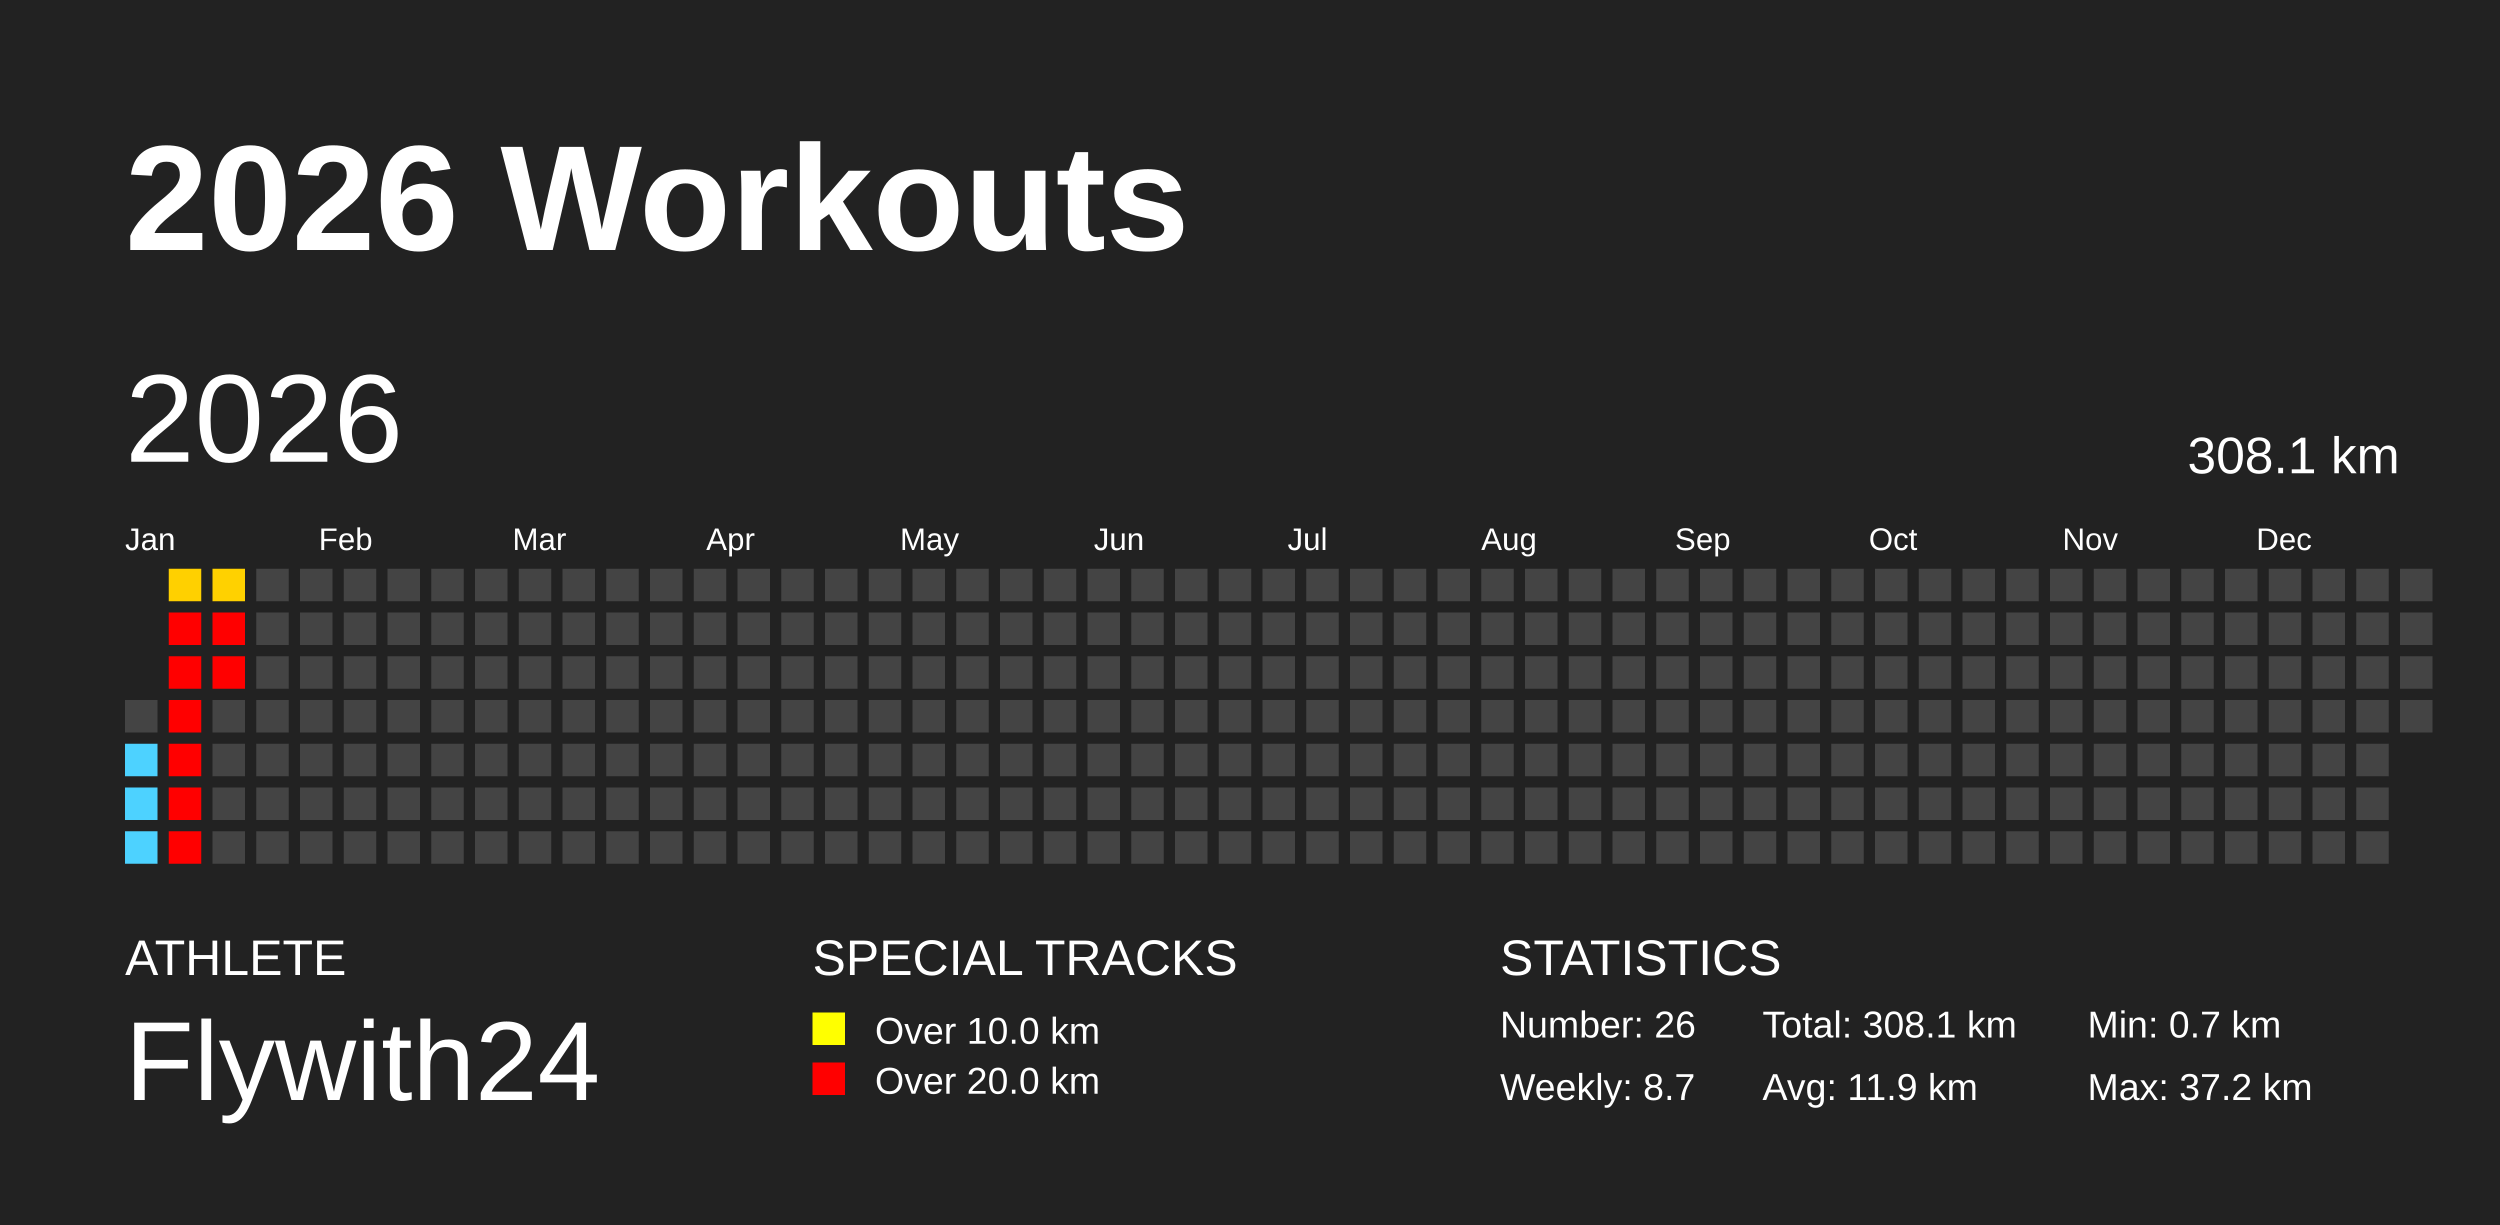
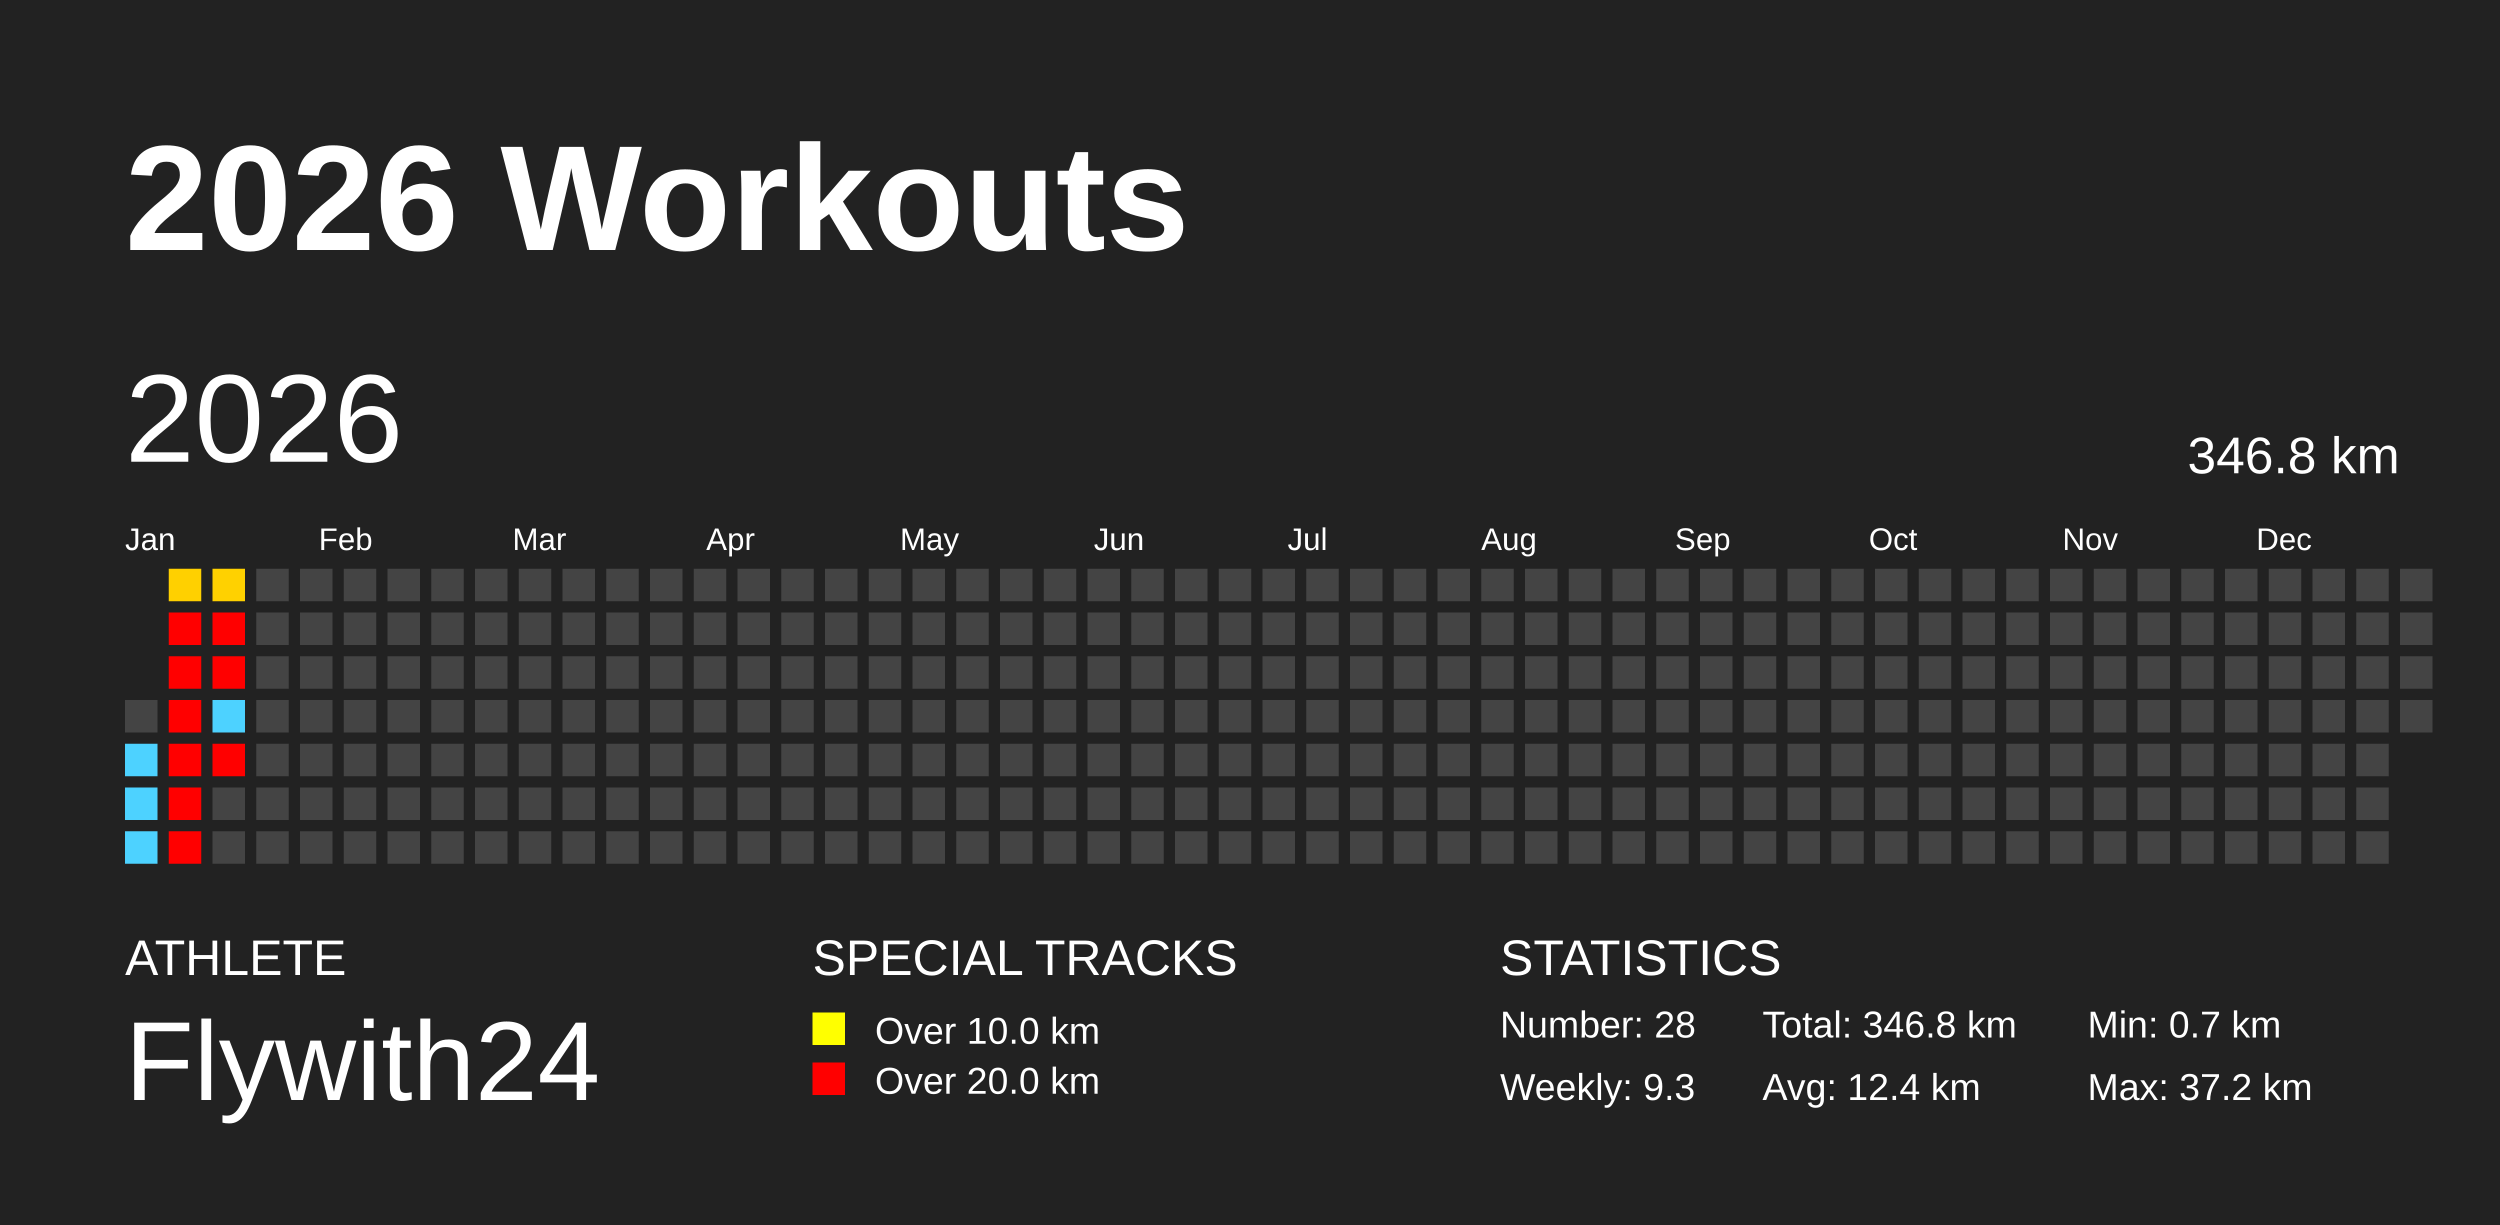
<svg xmlns="http://www.w3.org/2000/svg" baseProfile="full" height="98mm" version="1.1" viewBox="0,0,200,98" width="200mm">
  <defs />
  <rect fill="#222222" height="98" width="200" x="0" y="0" />
  <text fill="#FFFFFF" style="font-size:12px; font-family:Arial; font-weight:bold;" x="10" y="20">2026 Workouts</text>
  <text fill="#FFFFFF" style="font-size:4px; font-family:Arial" x="10" y="78">ATHLETE</text>
  <text fill="#FFFFFF" style="font-size:9px; font-family:Arial" x="10" y="88">Flywith24</text>
  <text fill="#FFFFFF" style="font-size:4px; font-family:Arial" x="65" y="78">SPECIAL TRACKS</text>
  <rect fill="yellow" height="2.6" width="2.6" x="65" y="81" />
  <text fill="#FFFFFF" style="font-size:3px; font-family:Arial" x="70" y="83.5">Over 10.0 km</text>
  <rect fill="red" height="2.6" width="2.6" x="65" y="85" />
  <text fill="#FFFFFF" style="font-size:3px; font-family:Arial" x="70" y="87.5">Over 20.0 km</text>
  <text fill="#FFFFFF" style="font-size:4px; font-family:Arial" x="120" y="78">STATISTICS</text>
-   <text fill="#FFFFFF" style="font-size:3px; font-family:Arial" x="120" y="83">Number: 26</text>
-   <text fill="#FFFFFF" style="font-size:3px; font-family:Arial" x="120" y="88">Weekly: 8.7</text>
-   <text fill="#FFFFFF" style="font-size:3px; font-family:Arial" x="141" y="83">Total: 308.1 km</text>
-   <text fill="#FFFFFF" style="font-size:3px; font-family:Arial" x="141" y="88">Avg: 11.9 km</text>
+   <text fill="#FFFFFF" style="font-size:3px; font-family:Arial" x="120" y="83">Number: 28</text>
+   <text fill="#FFFFFF" style="font-size:3px; font-family:Arial" x="120" y="88">Weekly: 9.3</text>
+   <text fill="#FFFFFF" style="font-size:3px; font-family:Arial" x="141" y="83">Total: 346.8 km</text>
+   <text fill="#FFFFFF" style="font-size:3px; font-family:Arial" x="141" y="88">Avg: 12.4 km</text>
  <text fill="#FFFFFF" style="font-size:3px; font-family:Arial" x="167" y="83">Min: 0.7 km</text>
  <text fill="#FFFFFF" style="font-size:3px; font-family:Arial" x="167" y="88">Max: 37.2 km</text>
  <text dominant-baseline="hanging" fill="#FFFFFF" style="font-size:10.0px; font-family:Arial;" x="10" y="30">2026</text>
-   <text dominant-baseline="hanging" fill="#FFFFFF" style="font-size:4.125px; font-family:Arial;" x="175" y="35">308.1 km</text>
+   <text dominant-baseline="hanging" fill="#FFFFFF" style="font-size:4.125px; font-family:Arial;" x="175" y="35">346.8 km</text>
  <text fill="#FFFFFF" style="font-size:2.5px; font-family:Arial" x="10.0" y="44">Jan</text>
  <text fill="#FFFFFF" style="font-size:2.5px; font-family:Arial" x="25.5" y="44">Feb</text>
  <text fill="#FFFFFF" style="font-size:2.5px; font-family:Arial" x="41.0" y="44">Mar</text>
  <text fill="#FFFFFF" style="font-size:2.5px; font-family:Arial" x="56.5" y="44">Apr</text>
  <text fill="#FFFFFF" style="font-size:2.5px; font-family:Arial" x="72.0" y="44">May</text>
  <text fill="#FFFFFF" style="font-size:2.5px; font-family:Arial" x="87.5" y="44">Jun</text>
  <text fill="#FFFFFF" style="font-size:2.5px; font-family:Arial" x="103.0" y="44">Jul</text>
  <text fill="#FFFFFF" style="font-size:2.5px; font-family:Arial" x="118.5" y="44">Aug</text>
  <text fill="#FFFFFF" style="font-size:2.5px; font-family:Arial" x="134.0" y="44">Sep</text>
  <text fill="#FFFFFF" style="font-size:2.5px; font-family:Arial" x="149.5" y="44">Oct</text>
  <text fill="#FFFFFF" style="font-size:2.5px; font-family:Arial" x="165.0" y="44">Nov</text>
  <text fill="#FFFFFF" style="font-size:2.5px; font-family:Arial" x="180.5" y="44">Dec</text>
  <rect fill="#444444" height="2.6" width="2.6" x="10.0" y="56.0" />
  <rect fill="#4dd2ff" height="2.6" width="2.6" x="10.0" y="59.5" />
  <rect fill="#4dd2ff" height="2.6" width="2.6" x="10.0" y="63.0" />
  <rect fill="#4dd2ff" height="2.6" width="2.6" x="10.0" y="66.5" />
  <rect fill="#ffd000" height="2.6" width="2.6" x="13.5" y="45.5" />
  <rect fill="red" height="2.6" width="2.6" x="13.5" y="49.0" />
  <rect fill="red" height="2.6" width="2.6" x="13.5" y="52.5" />
  <rect fill="red" height="2.6" width="2.6" x="13.5" y="56.0" />
  <rect fill="red" height="2.6" width="2.6" x="13.5" y="59.5" />
  <rect fill="red" height="2.6" width="2.6" x="13.5" y="63.0" />
  <rect fill="red" height="2.6" width="2.6" x="13.5" y="66.5" />
  <rect fill="#ffd100" height="2.6" width="2.6" x="17.0" y="45.5" />
  <rect fill="red" height="2.6" width="2.6" x="17.0" y="49.0" />
  <rect fill="red" height="2.6" width="2.6" x="17.0" y="52.5" />
-   <rect fill="#444444" height="2.6" width="2.6" x="17.0" y="56.0" />
-   <rect fill="#444444" height="2.6" width="2.6" x="17.0" y="59.5" />
+   <rect fill="#4dd2ff" height="2.6" width="2.6" x="17.0" y="56.0" />
+   <rect fill="red" height="2.6" width="2.6" x="17.0" y="59.5" />
  <rect fill="#444444" height="2.6" width="2.6" x="17.0" y="63.0" />
  <rect fill="#444444" height="2.6" width="2.6" x="17.0" y="66.5" />
  <rect fill="#444444" height="2.6" width="2.6" x="20.5" y="45.5" />
  <rect fill="#444444" height="2.6" width="2.6" x="20.5" y="49.0" />
  <rect fill="#444444" height="2.6" width="2.6" x="20.5" y="52.5" />
  <rect fill="#444444" height="2.6" width="2.6" x="20.5" y="56.0" />
  <rect fill="#444444" height="2.6" width="2.6" x="20.5" y="59.5" />
  <rect fill="#444444" height="2.6" width="2.6" x="20.5" y="63.0" />
  <rect fill="#444444" height="2.6" width="2.6" x="20.5" y="66.5" />
  <rect fill="#444444" height="2.6" width="2.6" x="24.0" y="45.5" />
  <rect fill="#444444" height="2.6" width="2.6" x="24.0" y="49.0" />
  <rect fill="#444444" height="2.6" width="2.6" x="24.0" y="52.5" />
  <rect fill="#444444" height="2.6" width="2.6" x="24.0" y="56.0" />
  <rect fill="#444444" height="2.6" width="2.6" x="24.0" y="59.5" />
  <rect fill="#444444" height="2.6" width="2.6" x="24.0" y="63.0" />
  <rect fill="#444444" height="2.6" width="2.6" x="24.0" y="66.5" />
  <rect fill="#444444" height="2.6" width="2.6" x="27.5" y="45.5" />
  <rect fill="#444444" height="2.6" width="2.6" x="27.5" y="49.0" />
  <rect fill="#444444" height="2.6" width="2.6" x="27.5" y="52.5" />
  <rect fill="#444444" height="2.6" width="2.6" x="27.5" y="56.0" />
  <rect fill="#444444" height="2.6" width="2.6" x="27.5" y="59.5" />
  <rect fill="#444444" height="2.6" width="2.6" x="27.5" y="63.0" />
  <rect fill="#444444" height="2.6" width="2.6" x="27.5" y="66.5" />
  <rect fill="#444444" height="2.6" width="2.6" x="31.0" y="45.5" />
  <rect fill="#444444" height="2.6" width="2.6" x="31.0" y="49.0" />
  <rect fill="#444444" height="2.6" width="2.6" x="31.0" y="52.5" />
  <rect fill="#444444" height="2.6" width="2.6" x="31.0" y="56.0" />
  <rect fill="#444444" height="2.6" width="2.6" x="31.0" y="59.5" />
  <rect fill="#444444" height="2.6" width="2.6" x="31.0" y="63.0" />
  <rect fill="#444444" height="2.6" width="2.6" x="31.0" y="66.5" />
  <rect fill="#444444" height="2.6" width="2.6" x="34.5" y="45.5" />
  <rect fill="#444444" height="2.6" width="2.6" x="34.5" y="49.0" />
  <rect fill="#444444" height="2.6" width="2.6" x="34.5" y="52.5" />
  <rect fill="#444444" height="2.6" width="2.6" x="34.5" y="56.0" />
  <rect fill="#444444" height="2.6" width="2.6" x="34.5" y="59.5" />
  <rect fill="#444444" height="2.6" width="2.6" x="34.5" y="63.0" />
  <rect fill="#444444" height="2.6" width="2.6" x="34.5" y="66.5" />
  <rect fill="#444444" height="2.6" width="2.6" x="38.0" y="45.5" />
  <rect fill="#444444" height="2.6" width="2.6" x="38.0" y="49.0" />
  <rect fill="#444444" height="2.6" width="2.6" x="38.0" y="52.5" />
  <rect fill="#444444" height="2.6" width="2.6" x="38.0" y="56.0" />
  <rect fill="#444444" height="2.6" width="2.6" x="38.0" y="59.5" />
  <rect fill="#444444" height="2.6" width="2.6" x="38.0" y="63.0" />
  <rect fill="#444444" height="2.6" width="2.6" x="38.0" y="66.5" />
  <rect fill="#444444" height="2.6" width="2.6" x="41.5" y="45.5" />
  <rect fill="#444444" height="2.6" width="2.6" x="41.5" y="49.0" />
  <rect fill="#444444" height="2.6" width="2.6" x="41.5" y="52.5" />
  <rect fill="#444444" height="2.6" width="2.6" x="41.5" y="56.0" />
  <rect fill="#444444" height="2.6" width="2.6" x="41.5" y="59.5" />
  <rect fill="#444444" height="2.6" width="2.6" x="41.5" y="63.0" />
  <rect fill="#444444" height="2.6" width="2.6" x="41.5" y="66.5" />
  <rect fill="#444444" height="2.6" width="2.6" x="45.0" y="45.5" />
  <rect fill="#444444" height="2.6" width="2.6" x="45.0" y="49.0" />
  <rect fill="#444444" height="2.6" width="2.6" x="45.0" y="52.5" />
  <rect fill="#444444" height="2.6" width="2.6" x="45.0" y="56.0" />
  <rect fill="#444444" height="2.6" width="2.6" x="45.0" y="59.5" />
  <rect fill="#444444" height="2.6" width="2.6" x="45.0" y="63.0" />
  <rect fill="#444444" height="2.6" width="2.6" x="45.0" y="66.5" />
  <rect fill="#444444" height="2.6" width="2.6" x="48.5" y="45.5" />
  <rect fill="#444444" height="2.6" width="2.6" x="48.5" y="49.0" />
  <rect fill="#444444" height="2.6" width="2.6" x="48.5" y="52.5" />
  <rect fill="#444444" height="2.6" width="2.6" x="48.5" y="56.0" />
  <rect fill="#444444" height="2.6" width="2.6" x="48.5" y="59.5" />
  <rect fill="#444444" height="2.6" width="2.6" x="48.5" y="63.0" />
  <rect fill="#444444" height="2.6" width="2.6" x="48.5" y="66.5" />
  <rect fill="#444444" height="2.6" width="2.6" x="52.0" y="45.5" />
  <rect fill="#444444" height="2.6" width="2.6" x="52.0" y="49.0" />
  <rect fill="#444444" height="2.6" width="2.6" x="52.0" y="52.5" />
  <rect fill="#444444" height="2.6" width="2.6" x="52.0" y="56.0" />
  <rect fill="#444444" height="2.6" width="2.6" x="52.0" y="59.5" />
  <rect fill="#444444" height="2.6" width="2.6" x="52.0" y="63.0" />
  <rect fill="#444444" height="2.6" width="2.6" x="52.0" y="66.5" />
  <rect fill="#444444" height="2.6" width="2.6" x="55.5" y="45.5" />
  <rect fill="#444444" height="2.6" width="2.6" x="55.5" y="49.0" />
  <rect fill="#444444" height="2.6" width="2.6" x="55.5" y="52.5" />
  <rect fill="#444444" height="2.6" width="2.6" x="55.5" y="56.0" />
  <rect fill="#444444" height="2.6" width="2.6" x="55.5" y="59.5" />
  <rect fill="#444444" height="2.6" width="2.6" x="55.5" y="63.0" />
  <rect fill="#444444" height="2.6" width="2.6" x="55.5" y="66.5" />
  <rect fill="#444444" height="2.6" width="2.6" x="59.0" y="45.5" />
  <rect fill="#444444" height="2.6" width="2.6" x="59.0" y="49.0" />
  <rect fill="#444444" height="2.6" width="2.6" x="59.0" y="52.5" />
  <rect fill="#444444" height="2.6" width="2.6" x="59.0" y="56.0" />
  <rect fill="#444444" height="2.6" width="2.6" x="59.0" y="59.5" />
  <rect fill="#444444" height="2.6" width="2.6" x="59.0" y="63.0" />
  <rect fill="#444444" height="2.6" width="2.6" x="59.0" y="66.5" />
  <rect fill="#444444" height="2.6" width="2.6" x="62.5" y="45.5" />
  <rect fill="#444444" height="2.6" width="2.6" x="62.5" y="49.0" />
  <rect fill="#444444" height="2.6" width="2.6" x="62.5" y="52.5" />
  <rect fill="#444444" height="2.6" width="2.6" x="62.5" y="56.0" />
  <rect fill="#444444" height="2.6" width="2.6" x="62.5" y="59.5" />
  <rect fill="#444444" height="2.6" width="2.6" x="62.5" y="63.0" />
  <rect fill="#444444" height="2.6" width="2.6" x="62.5" y="66.5" />
  <rect fill="#444444" height="2.6" width="2.6" x="66.0" y="45.5" />
  <rect fill="#444444" height="2.6" width="2.6" x="66.0" y="49.0" />
  <rect fill="#444444" height="2.6" width="2.6" x="66.0" y="52.5" />
  <rect fill="#444444" height="2.6" width="2.6" x="66.0" y="56.0" />
  <rect fill="#444444" height="2.6" width="2.6" x="66.0" y="59.5" />
  <rect fill="#444444" height="2.6" width="2.6" x="66.0" y="63.0" />
  <rect fill="#444444" height="2.6" width="2.6" x="66.0" y="66.5" />
  <rect fill="#444444" height="2.6" width="2.6" x="69.5" y="45.5" />
  <rect fill="#444444" height="2.6" width="2.6" x="69.5" y="49.0" />
  <rect fill="#444444" height="2.6" width="2.6" x="69.5" y="52.5" />
  <rect fill="#444444" height="2.6" width="2.6" x="69.5" y="56.0" />
  <rect fill="#444444" height="2.6" width="2.6" x="69.5" y="59.5" />
  <rect fill="#444444" height="2.6" width="2.6" x="69.5" y="63.0" />
  <rect fill="#444444" height="2.6" width="2.6" x="69.5" y="66.5" />
  <rect fill="#444444" height="2.6" width="2.6" x="73.0" y="45.5" />
  <rect fill="#444444" height="2.6" width="2.6" x="73.0" y="49.0" />
  <rect fill="#444444" height="2.6" width="2.6" x="73.0" y="52.5" />
  <rect fill="#444444" height="2.6" width="2.6" x="73.0" y="56.0" />
  <rect fill="#444444" height="2.6" width="2.6" x="73.0" y="59.5" />
  <rect fill="#444444" height="2.6" width="2.6" x="73.0" y="63.0" />
  <rect fill="#444444" height="2.6" width="2.6" x="73.0" y="66.5" />
  <rect fill="#444444" height="2.6" width="2.6" x="76.5" y="45.5" />
  <rect fill="#444444" height="2.6" width="2.6" x="76.5" y="49.0" />
  <rect fill="#444444" height="2.6" width="2.6" x="76.5" y="52.5" />
  <rect fill="#444444" height="2.6" width="2.6" x="76.5" y="56.0" />
  <rect fill="#444444" height="2.6" width="2.6" x="76.5" y="59.5" />
  <rect fill="#444444" height="2.6" width="2.6" x="76.5" y="63.0" />
  <rect fill="#444444" height="2.6" width="2.6" x="76.5" y="66.5" />
  <rect fill="#444444" height="2.6" width="2.6" x="80.0" y="45.5" />
  <rect fill="#444444" height="2.6" width="2.6" x="80.0" y="49.0" />
  <rect fill="#444444" height="2.6" width="2.6" x="80.0" y="52.5" />
  <rect fill="#444444" height="2.6" width="2.6" x="80.0" y="56.0" />
  <rect fill="#444444" height="2.6" width="2.6" x="80.0" y="59.5" />
  <rect fill="#444444" height="2.6" width="2.6" x="80.0" y="63.0" />
  <rect fill="#444444" height="2.6" width="2.6" x="80.0" y="66.5" />
  <rect fill="#444444" height="2.6" width="2.6" x="83.5" y="45.5" />
  <rect fill="#444444" height="2.6" width="2.6" x="83.5" y="49.0" />
  <rect fill="#444444" height="2.6" width="2.6" x="83.5" y="52.5" />
  <rect fill="#444444" height="2.6" width="2.6" x="83.5" y="56.0" />
  <rect fill="#444444" height="2.6" width="2.6" x="83.5" y="59.5" />
  <rect fill="#444444" height="2.6" width="2.6" x="83.5" y="63.0" />
  <rect fill="#444444" height="2.6" width="2.6" x="83.5" y="66.5" />
  <rect fill="#444444" height="2.6" width="2.6" x="87.0" y="45.5" />
  <rect fill="#444444" height="2.6" width="2.6" x="87.0" y="49.0" />
  <rect fill="#444444" height="2.6" width="2.6" x="87.0" y="52.5" />
  <rect fill="#444444" height="2.6" width="2.6" x="87.0" y="56.0" />
  <rect fill="#444444" height="2.6" width="2.6" x="87.0" y="59.5" />
  <rect fill="#444444" height="2.6" width="2.6" x="87.0" y="63.0" />
  <rect fill="#444444" height="2.6" width="2.6" x="87.0" y="66.5" />
  <rect fill="#444444" height="2.6" width="2.6" x="90.5" y="45.5" />
  <rect fill="#444444" height="2.6" width="2.6" x="90.5" y="49.0" />
  <rect fill="#444444" height="2.6" width="2.6" x="90.5" y="52.5" />
  <rect fill="#444444" height="2.6" width="2.6" x="90.5" y="56.0" />
  <rect fill="#444444" height="2.6" width="2.6" x="90.5" y="59.5" />
  <rect fill="#444444" height="2.6" width="2.6" x="90.5" y="63.0" />
  <rect fill="#444444" height="2.6" width="2.6" x="90.5" y="66.5" />
  <rect fill="#444444" height="2.6" width="2.6" x="94.0" y="45.5" />
  <rect fill="#444444" height="2.6" width="2.6" x="94.0" y="49.0" />
  <rect fill="#444444" height="2.6" width="2.6" x="94.0" y="52.5" />
  <rect fill="#444444" height="2.6" width="2.6" x="94.0" y="56.0" />
  <rect fill="#444444" height="2.6" width="2.6" x="94.0" y="59.5" />
  <rect fill="#444444" height="2.6" width="2.6" x="94.0" y="63.0" />
  <rect fill="#444444" height="2.6" width="2.6" x="94.0" y="66.5" />
  <rect fill="#444444" height="2.6" width="2.6" x="97.5" y="45.5" />
  <rect fill="#444444" height="2.6" width="2.6" x="97.5" y="49.0" />
  <rect fill="#444444" height="2.6" width="2.6" x="97.5" y="52.5" />
  <rect fill="#444444" height="2.6" width="2.6" x="97.5" y="56.0" />
  <rect fill="#444444" height="2.6" width="2.6" x="97.5" y="59.5" />
  <rect fill="#444444" height="2.6" width="2.6" x="97.5" y="63.0" />
  <rect fill="#444444" height="2.6" width="2.6" x="97.5" y="66.5" />
  <rect fill="#444444" height="2.6" width="2.6" x="101.0" y="45.5" />
  <rect fill="#444444" height="2.6" width="2.6" x="101.0" y="49.0" />
  <rect fill="#444444" height="2.6" width="2.6" x="101.0" y="52.5" />
  <rect fill="#444444" height="2.6" width="2.6" x="101.0" y="56.0" />
  <rect fill="#444444" height="2.6" width="2.6" x="101.0" y="59.5" />
  <rect fill="#444444" height="2.6" width="2.6" x="101.0" y="63.0" />
  <rect fill="#444444" height="2.6" width="2.6" x="101.0" y="66.5" />
  <rect fill="#444444" height="2.6" width="2.6" x="104.5" y="45.5" />
  <rect fill="#444444" height="2.6" width="2.6" x="104.5" y="49.0" />
  <rect fill="#444444" height="2.6" width="2.6" x="104.5" y="52.5" />
  <rect fill="#444444" height="2.6" width="2.6" x="104.5" y="56.0" />
  <rect fill="#444444" height="2.6" width="2.6" x="104.5" y="59.5" />
  <rect fill="#444444" height="2.6" width="2.6" x="104.5" y="63.0" />
  <rect fill="#444444" height="2.6" width="2.6" x="104.5" y="66.5" />
  <rect fill="#444444" height="2.6" width="2.6" x="108.0" y="45.5" />
  <rect fill="#444444" height="2.6" width="2.6" x="108.0" y="49.0" />
  <rect fill="#444444" height="2.6" width="2.6" x="108.0" y="52.5" />
  <rect fill="#444444" height="2.6" width="2.6" x="108.0" y="56.0" />
  <rect fill="#444444" height="2.6" width="2.6" x="108.0" y="59.5" />
  <rect fill="#444444" height="2.6" width="2.6" x="108.0" y="63.0" />
  <rect fill="#444444" height="2.6" width="2.6" x="108.0" y="66.5" />
  <rect fill="#444444" height="2.6" width="2.6" x="111.5" y="45.5" />
  <rect fill="#444444" height="2.6" width="2.6" x="111.5" y="49.0" />
  <rect fill="#444444" height="2.6" width="2.6" x="111.5" y="52.5" />
  <rect fill="#444444" height="2.6" width="2.6" x="111.5" y="56.0" />
  <rect fill="#444444" height="2.6" width="2.6" x="111.5" y="59.5" />
  <rect fill="#444444" height="2.6" width="2.6" x="111.5" y="63.0" />
  <rect fill="#444444" height="2.6" width="2.6" x="111.5" y="66.5" />
  <rect fill="#444444" height="2.6" width="2.6" x="115.0" y="45.5" />
  <rect fill="#444444" height="2.6" width="2.6" x="115.0" y="49.0" />
  <rect fill="#444444" height="2.6" width="2.6" x="115.0" y="52.5" />
  <rect fill="#444444" height="2.6" width="2.6" x="115.0" y="56.0" />
  <rect fill="#444444" height="2.6" width="2.6" x="115.0" y="59.5" />
  <rect fill="#444444" height="2.6" width="2.6" x="115.0" y="63.0" />
  <rect fill="#444444" height="2.6" width="2.6" x="115.0" y="66.5" />
  <rect fill="#444444" height="2.6" width="2.6" x="118.5" y="45.5" />
  <rect fill="#444444" height="2.6" width="2.6" x="118.5" y="49.0" />
  <rect fill="#444444" height="2.6" width="2.6" x="118.5" y="52.5" />
  <rect fill="#444444" height="2.6" width="2.6" x="118.5" y="56.0" />
  <rect fill="#444444" height="2.6" width="2.6" x="118.5" y="59.5" />
  <rect fill="#444444" height="2.6" width="2.6" x="118.5" y="63.0" />
  <rect fill="#444444" height="2.6" width="2.6" x="118.5" y="66.5" />
  <rect fill="#444444" height="2.6" width="2.6" x="122.0" y="45.5" />
  <rect fill="#444444" height="2.6" width="2.6" x="122.0" y="49.0" />
  <rect fill="#444444" height="2.6" width="2.6" x="122.0" y="52.5" />
  <rect fill="#444444" height="2.6" width="2.6" x="122.0" y="56.0" />
  <rect fill="#444444" height="2.6" width="2.6" x="122.0" y="59.5" />
  <rect fill="#444444" height="2.6" width="2.6" x="122.0" y="63.0" />
  <rect fill="#444444" height="2.6" width="2.6" x="122.0" y="66.5" />
  <rect fill="#444444" height="2.6" width="2.6" x="125.5" y="45.5" />
  <rect fill="#444444" height="2.6" width="2.6" x="125.5" y="49.0" />
  <rect fill="#444444" height="2.6" width="2.6" x="125.5" y="52.5" />
  <rect fill="#444444" height="2.6" width="2.6" x="125.5" y="56.0" />
  <rect fill="#444444" height="2.6" width="2.6" x="125.5" y="59.5" />
  <rect fill="#444444" height="2.6" width="2.6" x="125.5" y="63.0" />
  <rect fill="#444444" height="2.6" width="2.6" x="125.5" y="66.5" />
  <rect fill="#444444" height="2.6" width="2.6" x="129.0" y="45.5" />
  <rect fill="#444444" height="2.6" width="2.6" x="129.0" y="49.0" />
  <rect fill="#444444" height="2.6" width="2.6" x="129.0" y="52.5" />
  <rect fill="#444444" height="2.6" width="2.6" x="129.0" y="56.0" />
  <rect fill="#444444" height="2.6" width="2.6" x="129.0" y="59.5" />
  <rect fill="#444444" height="2.6" width="2.6" x="129.0" y="63.0" />
  <rect fill="#444444" height="2.6" width="2.6" x="129.0" y="66.5" />
  <rect fill="#444444" height="2.6" width="2.6" x="132.5" y="45.5" />
  <rect fill="#444444" height="2.6" width="2.6" x="132.5" y="49.0" />
  <rect fill="#444444" height="2.6" width="2.6" x="132.5" y="52.5" />
  <rect fill="#444444" height="2.6" width="2.6" x="132.5" y="56.0" />
  <rect fill="#444444" height="2.6" width="2.6" x="132.5" y="59.5" />
  <rect fill="#444444" height="2.6" width="2.6" x="132.5" y="63.0" />
  <rect fill="#444444" height="2.6" width="2.6" x="132.5" y="66.5" />
  <rect fill="#444444" height="2.6" width="2.6" x="136.0" y="45.5" />
  <rect fill="#444444" height="2.6" width="2.6" x="136.0" y="49.0" />
  <rect fill="#444444" height="2.6" width="2.6" x="136.0" y="52.5" />
  <rect fill="#444444" height="2.6" width="2.6" x="136.0" y="56.0" />
  <rect fill="#444444" height="2.6" width="2.6" x="136.0" y="59.5" />
  <rect fill="#444444" height="2.6" width="2.6" x="136.0" y="63.0" />
  <rect fill="#444444" height="2.6" width="2.6" x="136.0" y="66.5" />
  <rect fill="#444444" height="2.6" width="2.6" x="139.5" y="45.5" />
  <rect fill="#444444" height="2.6" width="2.6" x="139.5" y="49.0" />
  <rect fill="#444444" height="2.6" width="2.6" x="139.5" y="52.5" />
  <rect fill="#444444" height="2.6" width="2.6" x="139.5" y="56.0" />
  <rect fill="#444444" height="2.6" width="2.6" x="139.5" y="59.5" />
  <rect fill="#444444" height="2.6" width="2.6" x="139.5" y="63.0" />
  <rect fill="#444444" height="2.6" width="2.6" x="139.5" y="66.5" />
  <rect fill="#444444" height="2.6" width="2.6" x="143.0" y="45.5" />
  <rect fill="#444444" height="2.6" width="2.6" x="143.0" y="49.0" />
  <rect fill="#444444" height="2.6" width="2.6" x="143.0" y="52.5" />
  <rect fill="#444444" height="2.6" width="2.6" x="143.0" y="56.0" />
  <rect fill="#444444" height="2.6" width="2.6" x="143.0" y="59.5" />
  <rect fill="#444444" height="2.6" width="2.6" x="143.0" y="63.0" />
  <rect fill="#444444" height="2.6" width="2.6" x="143.0" y="66.5" />
  <rect fill="#444444" height="2.6" width="2.6" x="146.5" y="45.5" />
  <rect fill="#444444" height="2.6" width="2.6" x="146.5" y="49.0" />
  <rect fill="#444444" height="2.6" width="2.6" x="146.5" y="52.5" />
  <rect fill="#444444" height="2.6" width="2.6" x="146.5" y="56.0" />
  <rect fill="#444444" height="2.6" width="2.6" x="146.5" y="59.5" />
  <rect fill="#444444" height="2.6" width="2.6" x="146.5" y="63.0" />
  <rect fill="#444444" height="2.6" width="2.6" x="146.5" y="66.5" />
  <rect fill="#444444" height="2.6" width="2.6" x="150.0" y="45.5" />
  <rect fill="#444444" height="2.6" width="2.6" x="150.0" y="49.0" />
  <rect fill="#444444" height="2.6" width="2.6" x="150.0" y="52.5" />
  <rect fill="#444444" height="2.6" width="2.6" x="150.0" y="56.0" />
  <rect fill="#444444" height="2.6" width="2.6" x="150.0" y="59.5" />
  <rect fill="#444444" height="2.6" width="2.6" x="150.0" y="63.0" />
  <rect fill="#444444" height="2.6" width="2.6" x="150.0" y="66.5" />
  <rect fill="#444444" height="2.6" width="2.6" x="153.5" y="45.5" />
  <rect fill="#444444" height="2.6" width="2.6" x="153.5" y="49.0" />
  <rect fill="#444444" height="2.6" width="2.6" x="153.5" y="52.5" />
  <rect fill="#444444" height="2.6" width="2.6" x="153.5" y="56.0" />
  <rect fill="#444444" height="2.6" width="2.6" x="153.5" y="59.5" />
  <rect fill="#444444" height="2.6" width="2.6" x="153.5" y="63.0" />
  <rect fill="#444444" height="2.6" width="2.6" x="153.5" y="66.5" />
  <rect fill="#444444" height="2.6" width="2.6" x="157.0" y="45.5" />
  <rect fill="#444444" height="2.6" width="2.6" x="157.0" y="49.0" />
  <rect fill="#444444" height="2.6" width="2.6" x="157.0" y="52.5" />
  <rect fill="#444444" height="2.6" width="2.6" x="157.0" y="56.0" />
  <rect fill="#444444" height="2.6" width="2.6" x="157.0" y="59.5" />
  <rect fill="#444444" height="2.6" width="2.6" x="157.0" y="63.0" />
  <rect fill="#444444" height="2.6" width="2.6" x="157.0" y="66.5" />
  <rect fill="#444444" height="2.6" width="2.6" x="160.5" y="45.5" />
  <rect fill="#444444" height="2.6" width="2.6" x="160.5" y="49.0" />
  <rect fill="#444444" height="2.6" width="2.6" x="160.5" y="52.5" />
  <rect fill="#444444" height="2.6" width="2.6" x="160.5" y="56.0" />
  <rect fill="#444444" height="2.6" width="2.6" x="160.5" y="59.5" />
  <rect fill="#444444" height="2.6" width="2.6" x="160.5" y="63.0" />
  <rect fill="#444444" height="2.6" width="2.6" x="160.5" y="66.5" />
  <rect fill="#444444" height="2.6" width="2.6" x="164.0" y="45.5" />
  <rect fill="#444444" height="2.6" width="2.6" x="164.0" y="49.0" />
  <rect fill="#444444" height="2.6" width="2.6" x="164.0" y="52.5" />
  <rect fill="#444444" height="2.6" width="2.6" x="164.0" y="56.0" />
  <rect fill="#444444" height="2.6" width="2.6" x="164.0" y="59.5" />
  <rect fill="#444444" height="2.6" width="2.6" x="164.0" y="63.0" />
  <rect fill="#444444" height="2.6" width="2.6" x="164.0" y="66.5" />
  <rect fill="#444444" height="2.6" width="2.6" x="167.5" y="45.5" />
  <rect fill="#444444" height="2.6" width="2.6" x="167.5" y="49.0" />
  <rect fill="#444444" height="2.6" width="2.6" x="167.5" y="52.5" />
  <rect fill="#444444" height="2.6" width="2.6" x="167.5" y="56.0" />
  <rect fill="#444444" height="2.6" width="2.6" x="167.5" y="59.5" />
  <rect fill="#444444" height="2.6" width="2.6" x="167.5" y="63.0" />
  <rect fill="#444444" height="2.6" width="2.6" x="167.5" y="66.5" />
  <rect fill="#444444" height="2.6" width="2.6" x="171.0" y="45.5" />
  <rect fill="#444444" height="2.6" width="2.6" x="171.0" y="49.0" />
  <rect fill="#444444" height="2.6" width="2.6" x="171.0" y="52.5" />
  <rect fill="#444444" height="2.6" width="2.6" x="171.0" y="56.0" />
  <rect fill="#444444" height="2.6" width="2.6" x="171.0" y="59.5" />
  <rect fill="#444444" height="2.6" width="2.6" x="171.0" y="63.0" />
  <rect fill="#444444" height="2.6" width="2.6" x="171.0" y="66.5" />
  <rect fill="#444444" height="2.6" width="2.6" x="174.5" y="45.5" />
  <rect fill="#444444" height="2.6" width="2.6" x="174.5" y="49.0" />
  <rect fill="#444444" height="2.6" width="2.6" x="174.5" y="52.5" />
  <rect fill="#444444" height="2.6" width="2.6" x="174.5" y="56.0" />
  <rect fill="#444444" height="2.6" width="2.6" x="174.5" y="59.5" />
  <rect fill="#444444" height="2.6" width="2.6" x="174.5" y="63.0" />
  <rect fill="#444444" height="2.6" width="2.6" x="174.5" y="66.5" />
  <rect fill="#444444" height="2.6" width="2.6" x="178.0" y="45.5" />
  <rect fill="#444444" height="2.6" width="2.6" x="178.0" y="49.0" />
  <rect fill="#444444" height="2.6" width="2.6" x="178.0" y="52.5" />
  <rect fill="#444444" height="2.6" width="2.6" x="178.0" y="56.0" />
  <rect fill="#444444" height="2.6" width="2.6" x="178.0" y="59.5" />
  <rect fill="#444444" height="2.6" width="2.6" x="178.0" y="63.0" />
  <rect fill="#444444" height="2.6" width="2.6" x="178.0" y="66.5" />
  <rect fill="#444444" height="2.6" width="2.6" x="181.5" y="45.5" />
  <rect fill="#444444" height="2.6" width="2.6" x="181.5" y="49.0" />
  <rect fill="#444444" height="2.6" width="2.6" x="181.5" y="52.5" />
  <rect fill="#444444" height="2.6" width="2.6" x="181.5" y="56.0" />
  <rect fill="#444444" height="2.6" width="2.6" x="181.5" y="59.5" />
  <rect fill="#444444" height="2.6" width="2.6" x="181.5" y="63.0" />
  <rect fill="#444444" height="2.6" width="2.6" x="181.5" y="66.5" />
  <rect fill="#444444" height="2.6" width="2.6" x="185.0" y="45.5" />
  <rect fill="#444444" height="2.6" width="2.6" x="185.0" y="49.0" />
  <rect fill="#444444" height="2.6" width="2.6" x="185.0" y="52.5" />
  <rect fill="#444444" height="2.6" width="2.6" x="185.0" y="56.0" />
  <rect fill="#444444" height="2.6" width="2.6" x="185.0" y="59.5" />
  <rect fill="#444444" height="2.6" width="2.6" x="185.0" y="63.0" />
  <rect fill="#444444" height="2.6" width="2.6" x="185.0" y="66.5" />
  <rect fill="#444444" height="2.6" width="2.6" x="188.5" y="45.5" />
  <rect fill="#444444" height="2.6" width="2.6" x="188.5" y="49.0" />
  <rect fill="#444444" height="2.6" width="2.6" x="188.5" y="52.5" />
  <rect fill="#444444" height="2.6" width="2.6" x="188.5" y="56.0" />
  <rect fill="#444444" height="2.6" width="2.6" x="188.5" y="59.5" />
  <rect fill="#444444" height="2.6" width="2.6" x="188.5" y="63.0" />
  <rect fill="#444444" height="2.6" width="2.6" x="188.5" y="66.5" />
  <rect fill="#444444" height="2.6" width="2.6" x="192.0" y="45.5" />
  <rect fill="#444444" height="2.6" width="2.6" x="192.0" y="49.0" />
  <rect fill="#444444" height="2.6" width="2.6" x="192.0" y="52.5" />
  <rect fill="#444444" height="2.6" width="2.6" x="192.0" y="56.0" />
</svg>
